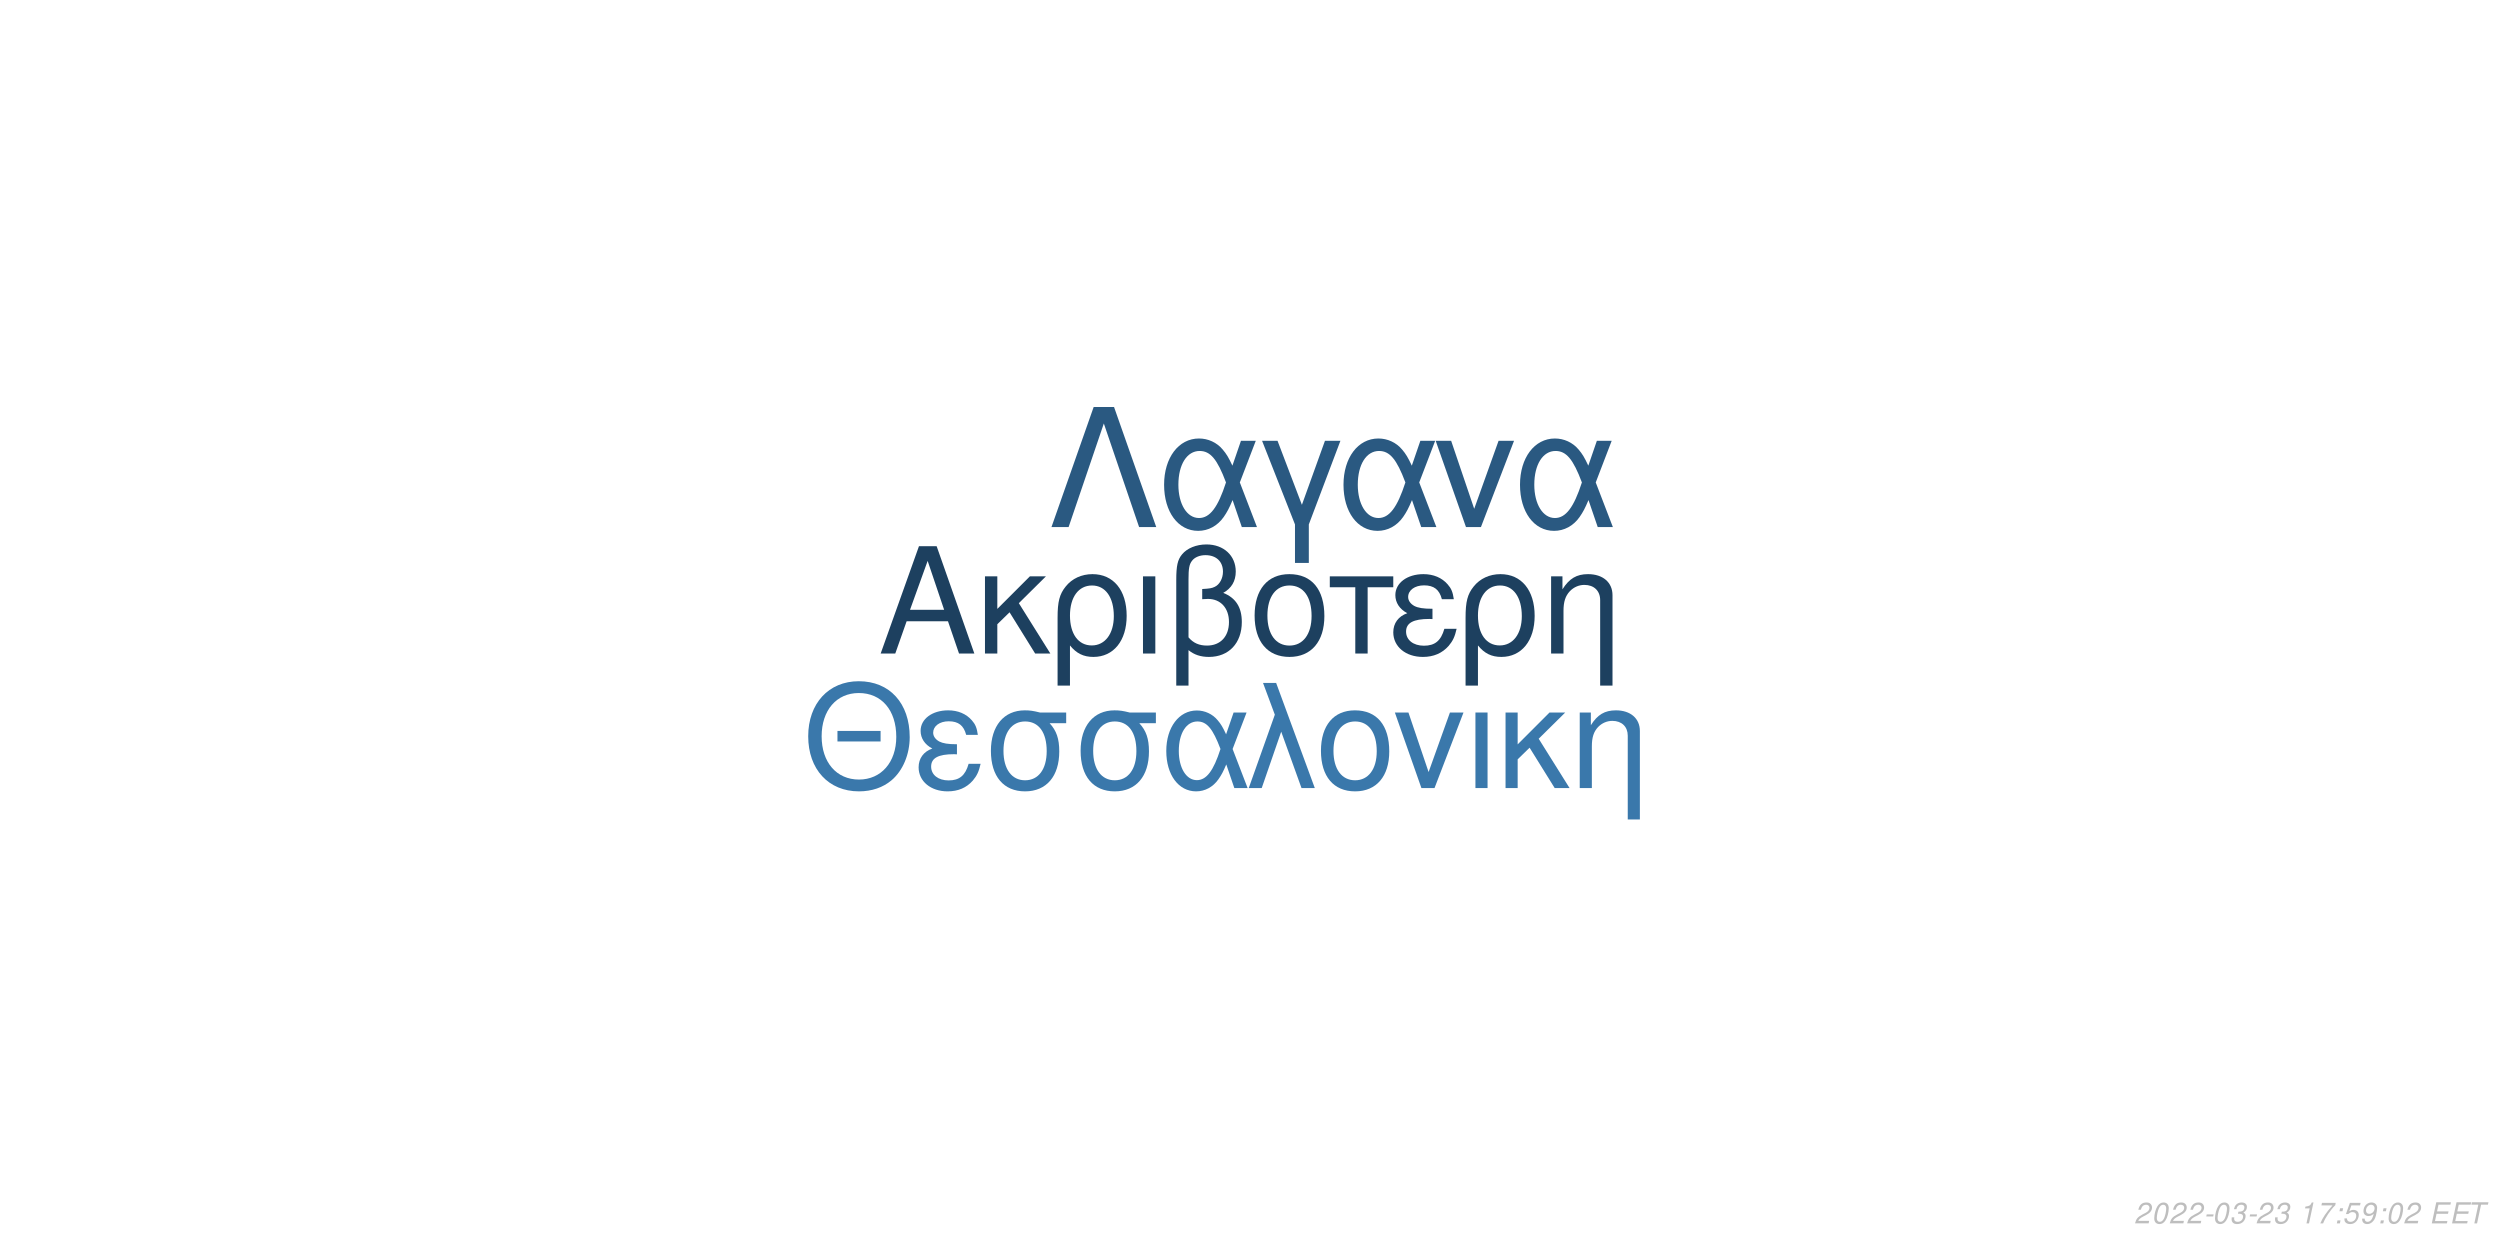
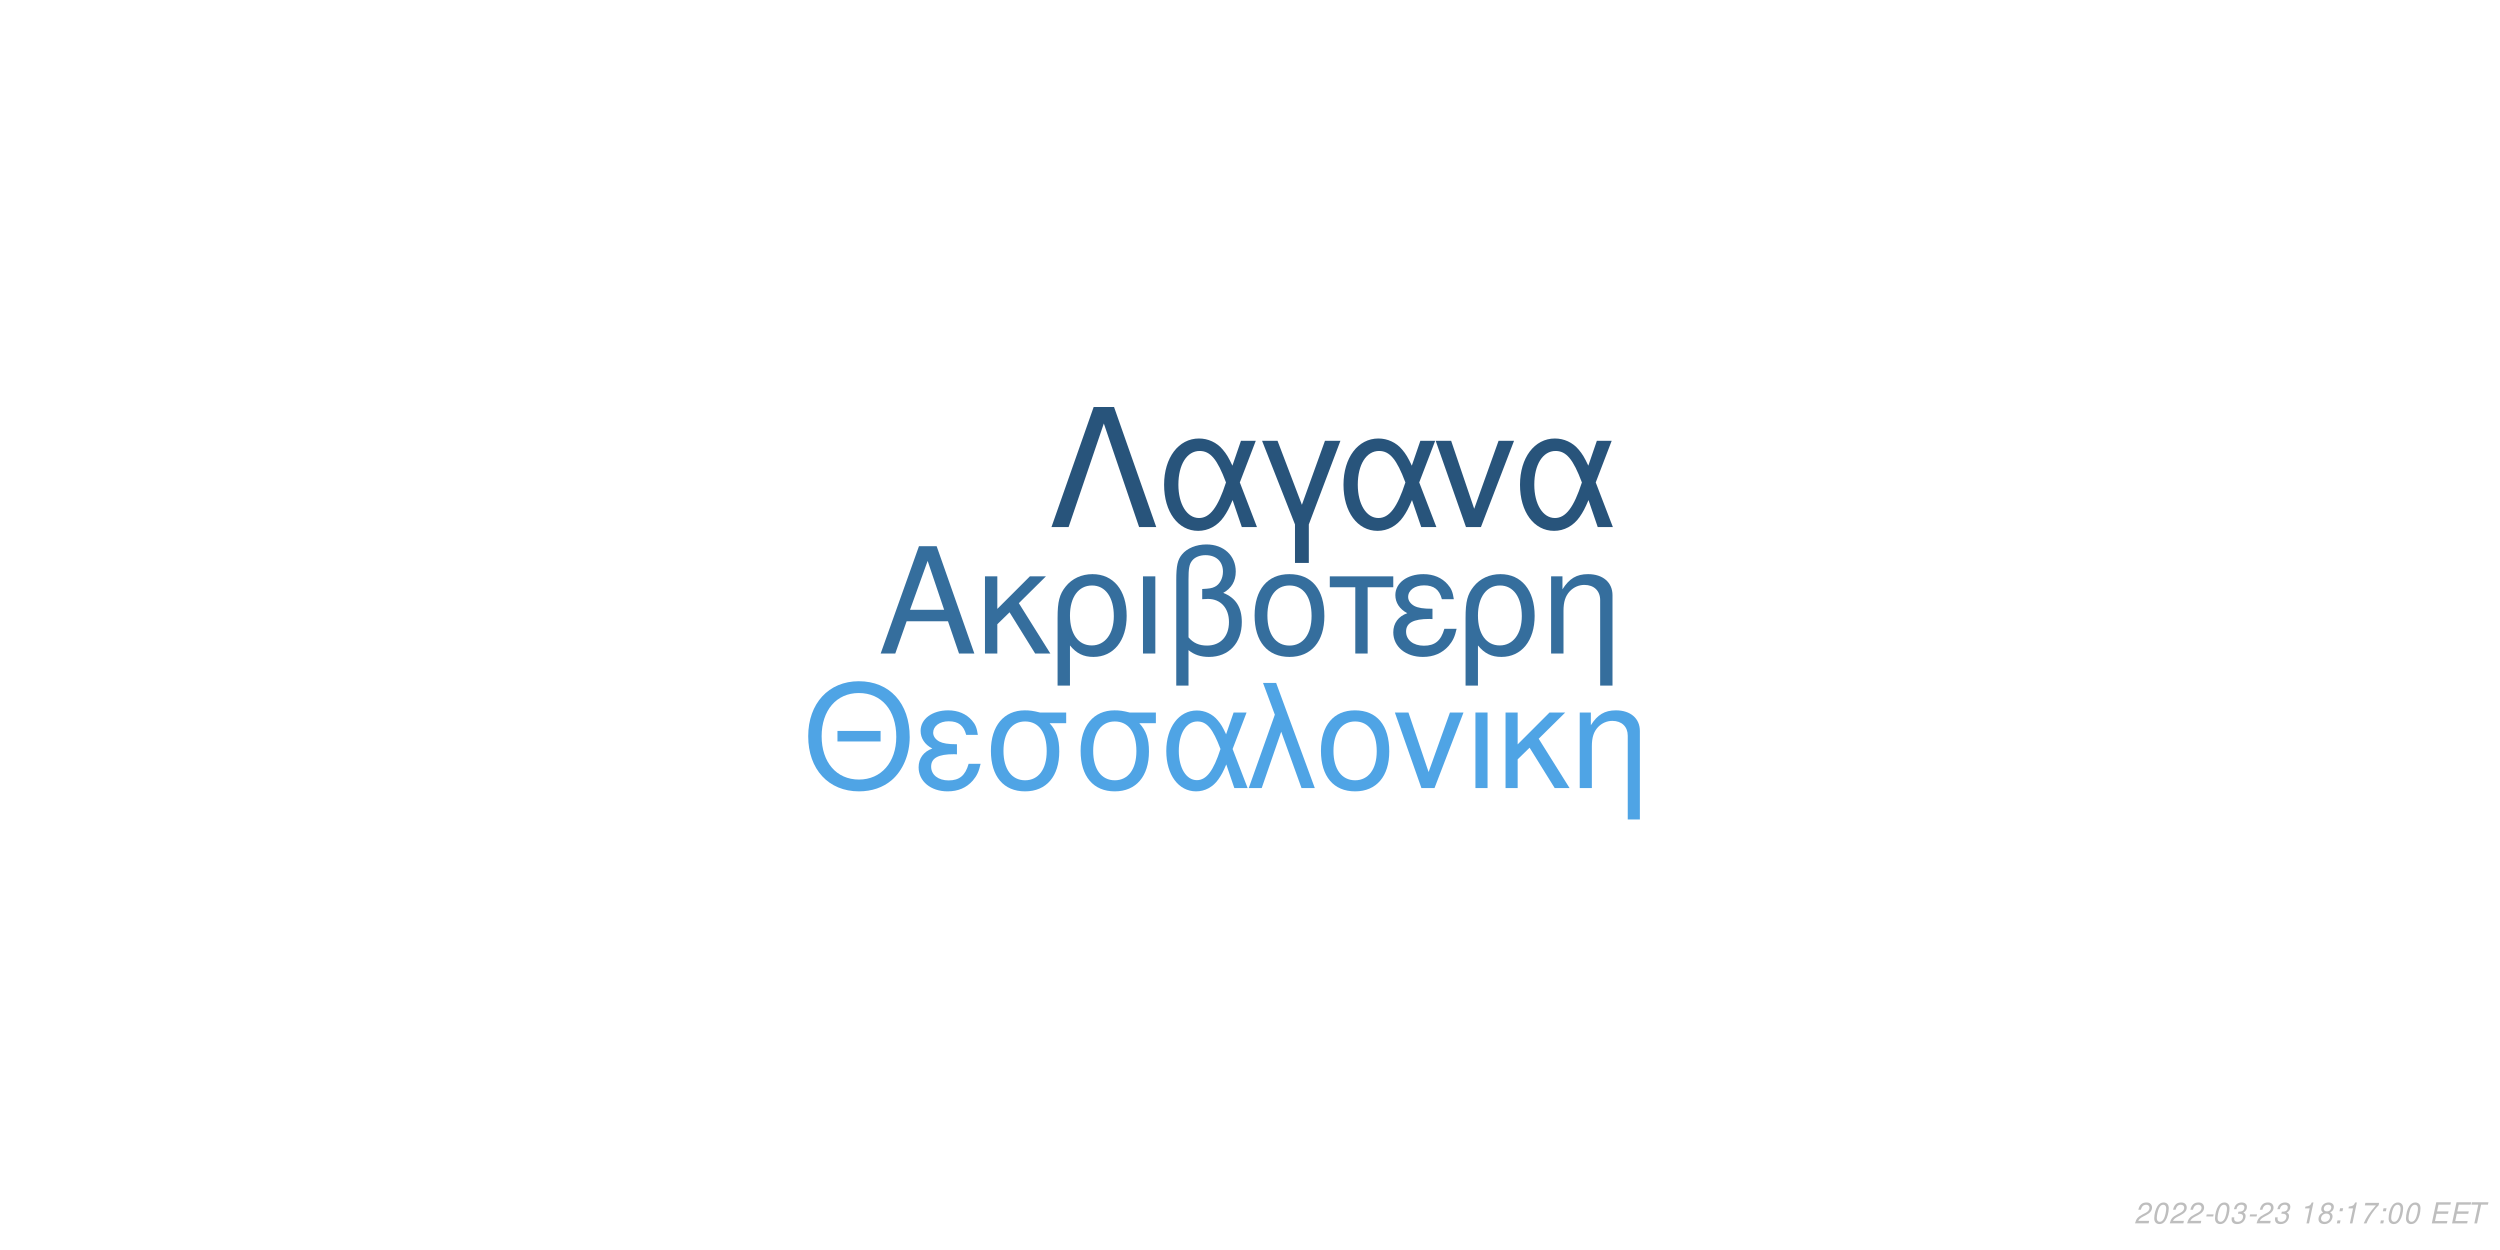
<svg xmlns="http://www.w3.org/2000/svg" xmlns:xlink="http://www.w3.org/1999/xlink" width="864pt" height="432pt" viewBox="0 0 864 432" version="1.1">
  <defs>
    <g>
      <symbol overflow="visible" id="glyph0-0">
        <path style="stroke:none;" d="" />
      </symbol>
      <symbol overflow="visible" id="glyph0-1">
        <path style="stroke:none;" d="M 24.125 -11.141 L 27.938 0 L 33.234 0 L 20.203 -37.094 L 14.094 -37.094 L 0.859 0 L 5.906 0 L 9.828 -11.141 Z M 22.797 -15.109 L 11 -15.109 L 17.094 -32.016 Z M 22.797 -15.109 " />
      </symbol>
      <symbol overflow="visible" id="glyph0-2">
        <path style="stroke:none;" d="M 7.172 -15.422 L 7.172 -26.672 L 2.906 -26.672 L 2.906 0 L 7.172 0 L 7.172 -10.125 L 11.406 -14.25 L 20.25 0 L 25.5 0 L 14.609 -17.406 L 23.969 -26.672 L 18.422 -26.672 Z M 7.172 -15.422 " />
      </symbol>
      <symbol overflow="visible" id="glyph0-3">
        <path style="stroke:none;" d="M 3 11.094 L 7.281 11.094 L 7.281 -2.797 C 9.516 -0.047 11.953 1.172 15.375 1.172 C 22.344 1.172 26.875 -4.422 26.875 -13.031 C 26.875 -21.891 22.297 -27.438 15.062 -27.438 C 11.297 -27.438 7.984 -25.906 5.797 -23.156 C 3.672 -20.516 3 -17.969 3 -12.359 Z M 14.906 -23.516 C 19.547 -23.516 22.438 -19.438 22.438 -12.922 C 22.438 -6.812 19.391 -2.797 14.812 -2.797 C 10.172 -2.797 7.281 -6.766 7.281 -13.125 C 7.281 -19.484 10.234 -23.516 14.906 -23.516 Z M 14.906 -23.516 " />
      </symbol>
      <symbol overflow="visible" id="glyph0-4">
        <path style="stroke:none;" d="M 3.516 0 L 7.781 0 L 7.781 -26.672 L 3.516 -26.672 Z M 3.516 0 " />
      </symbol>
      <symbol overflow="visible" id="glyph0-5">
        <path style="stroke:none;" d="M 4.016 11.094 L 8.25 11.094 L 8.25 -1.172 C 10.172 0.406 12.422 1.172 15.312 1.172 C 22.188 1.172 26.672 -3.609 26.672 -10.891 C 26.672 -15.984 24.578 -19.234 20.25 -20.969 C 23.109 -22.547 24.578 -25.031 24.578 -28.344 C 24.578 -33.844 20.406 -37.703 14.453 -37.703 C 10.938 -37.703 7.734 -36.391 6 -34.25 C 4.484 -32.422 4.016 -30.328 4.016 -25.391 Z M 8.25 -25.656 C 8.25 -29.359 8.5 -30.844 9.469 -32.062 C 10.375 -33.281 12.156 -34 14.094 -34 C 17.812 -34 20.156 -31.812 20.156 -28.297 C 20.156 -25.953 18.984 -23.812 17.297 -23.047 C 16.281 -22.547 15.469 -22.438 12.984 -22.297 L 12.984 -18.781 C 13.734 -18.828 14.344 -18.875 14.969 -18.875 C 19.344 -18.875 22.234 -15.719 22.234 -10.891 C 22.234 -5.906 19.281 -2.75 14.656 -2.75 C 11.953 -2.75 9.922 -3.609 8.25 -5.594 Z M 8.25 -25.656 " />
      </symbol>
      <symbol overflow="visible" id="glyph0-6">
        <path style="stroke:none;" d="M 14.094 -27.438 C 6.562 -27.438 2.094 -22.094 2.094 -13.125 C 2.094 -4.125 6.562 1.172 14.141 1.172 C 21.672 1.172 26.203 -4.172 26.203 -12.922 C 26.203 -22.188 21.828 -27.438 14.094 -27.438 Z M 14.141 -23.516 C 18.938 -23.516 21.781 -19.594 21.781 -12.984 C 21.781 -6.672 18.828 -2.75 14.141 -2.75 C 9.422 -2.75 6.516 -6.672 6.516 -13.125 C 6.516 -19.594 9.422 -23.516 14.141 -23.516 Z M 14.141 -23.516 " />
      </symbol>
      <symbol overflow="visible" id="glyph0-7">
        <path style="stroke:none;" d="M 7.891 0 L 12.156 0 L 12.156 -22.906 L 21.016 -22.906 L 21.016 -26.672 L -0.922 -26.672 L -0.922 -22.906 L 7.891 -22.906 Z M 7.891 0 " />
      </symbol>
      <symbol overflow="visible" id="glyph0-8">
        <path style="stroke:none;" d="M 14.562 -15.469 C 11.344 -15.469 9.562 -15.781 8.297 -16.438 C 6.922 -17.203 6.156 -18.328 6.156 -19.547 C 6.156 -21.891 8.453 -23.562 11.656 -23.562 C 15.062 -23.562 16.953 -22.094 17.812 -18.781 L 21.938 -18.781 C 21.578 -21.266 21.062 -22.5 19.797 -23.922 C 17.812 -26.203 14.906 -27.438 11.453 -27.438 C 5.797 -27.438 1.734 -24.375 1.734 -20.203 C 1.734 -17.609 3.156 -15.375 5.859 -13.938 C 2.797 -12.875 1.016 -10.484 1.016 -7.328 C 1.016 -2.391 5.297 1.172 11.25 1.172 C 14.969 1.172 17.906 -0.109 20.156 -2.641 C 21.578 -4.328 22.297 -5.797 22.906 -8.547 L 18.672 -8.547 C 17.5 -4.422 15.422 -2.703 11.609 -2.703 C 7.938 -2.703 5.438 -4.688 5.438 -7.578 C 5.438 -10.578 7.938 -11.953 13.484 -11.953 C 13.641 -11.953 14.094 -11.953 14.562 -11.906 Z M 14.562 -15.469 " />
      </symbol>
      <symbol overflow="visible" id="glyph0-9">
        <path style="stroke:none;" d="M 3.562 -26.672 L 3.562 0 L 7.844 0 L 7.844 -14.703 C 7.844 -17.906 8.5 -19.891 10.031 -21.531 C 11.406 -22.953 13.188 -23.719 15.062 -23.719 C 18.375 -23.719 20.516 -21.672 20.516 -18.469 L 20.516 11.094 L 24.781 11.094 L 24.781 -20.156 C 24.781 -24.578 21.469 -27.438 16.328 -27.438 C 12.359 -27.438 9.828 -25.906 7.484 -22.188 L 7.484 -26.672 Z M 3.562 -26.672 " />
      </symbol>
      <symbol overflow="visible" id="glyph1-0">
        <path style="stroke:none;" d="" />
      </symbol>
      <symbol overflow="visible" id="glyph1-1">
        <path style="stroke:none;" d="M 26.859 -19.734 L 11.953 -19.734 L 11.953 -16.094 L 26.859 -16.094 Z M 19.328 -36.922 C 8.922 -36.922 1.844 -29.25 1.844 -17.891 C 1.844 -6.484 8.875 1.141 19.391 1.141 C 23.812 1.141 27.703 -0.203 30.641 -2.688 C 34.578 -6.031 36.922 -11.656 36.922 -17.594 C 36.922 -29.297 30 -36.922 19.328 -36.922 Z M 19.328 -32.844 C 27.203 -32.844 32.281 -26.906 32.281 -17.688 C 32.281 -8.922 27.062 -2.938 19.391 -2.938 C 11.609 -2.938 6.484 -8.922 6.484 -17.891 C 6.484 -26.859 11.609 -32.844 19.328 -32.844 Z M 19.328 -32.844 " />
      </symbol>
      <symbol overflow="visible" id="glyph1-2">
        <path style="stroke:none;" d="M 14.25 -15.141 C 11.109 -15.141 9.375 -15.453 8.125 -16.094 C 6.781 -16.844 6.031 -17.938 6.031 -19.141 C 6.031 -21.422 8.266 -23.078 11.406 -23.078 C 14.75 -23.078 16.594 -21.625 17.438 -18.391 L 21.469 -18.391 C 21.125 -20.828 20.625 -22.031 19.391 -23.422 C 17.438 -25.656 14.594 -26.859 11.219 -26.859 C 5.688 -26.859 1.688 -23.875 1.688 -19.781 C 1.688 -17.234 3.094 -15.047 5.734 -13.656 C 2.734 -12.609 1 -10.266 1 -7.172 C 1 -2.344 5.188 1.141 11.016 1.141 C 14.656 1.141 17.547 -0.094 19.734 -2.594 C 21.125 -4.234 21.828 -5.688 22.422 -8.375 L 18.281 -8.375 C 17.141 -4.328 15.094 -2.641 11.359 -2.641 C 7.766 -2.641 5.328 -4.578 5.328 -7.422 C 5.328 -10.359 7.766 -11.703 13.203 -11.703 C 13.359 -11.703 13.797 -11.703 14.25 -11.656 Z M 14.25 -15.141 " />
      </symbol>
      <symbol overflow="visible" id="glyph1-3">
        <path style="stroke:none;" d="M 29 -26.109 L 19.938 -26.109 C 17.594 -26.703 16.438 -26.859 14.703 -26.859 C 7.469 -26.859 2.984 -21.469 2.984 -12.859 C 2.984 -4.031 7.375 1.141 14.797 1.141 C 22.172 1.141 26.609 -4.078 26.609 -12.656 C 26.609 -17.047 25.656 -19.828 23.266 -22.422 L 29 -22.422 Z M 14.797 -23.016 C 19.531 -23.016 22.266 -19.234 22.266 -12.75 C 22.266 -6.531 19.438 -2.688 14.797 -2.688 C 10.172 -2.688 7.328 -6.531 7.328 -12.859 C 7.328 -19.188 10.172 -23.016 14.797 -23.016 Z M 14.797 -23.016 " />
      </symbol>
      <symbol overflow="visible" id="glyph1-4">
        <path style="stroke:none;" d="M 29.344 -26.109 L 24.859 -26.109 L 22.266 -18.578 C 21.125 -21.031 20.484 -22.125 19.328 -23.469 C 17.547 -25.609 14.906 -26.812 12.156 -26.812 C 5.984 -26.812 1.594 -20.984 1.594 -12.812 C 1.594 -4.578 5.828 1.141 11.906 1.141 C 14.953 1.141 17.734 -0.344 19.625 -3.047 C 20.672 -4.531 21.281 -5.688 22.328 -8.172 L 25.109 0 L 29.703 0 L 24.516 -13.5 Z M 20.328 -13.5 C 17.891 -5.922 15.453 -2.734 12.156 -2.734 C 8.516 -2.734 5.922 -6.922 5.922 -12.812 C 5.922 -18.938 8.516 -23.016 12.359 -23.016 C 15.594 -23.016 17.688 -20.531 20.328 -13.5 Z M 20.328 -13.5 " />
      </symbol>
      <symbol overflow="visible" id="glyph1-5">
        <path style="stroke:none;" d="M 1.094 0 L 5.578 0 L 12.312 -19.484 L 19.328 0 L 23.922 0 L 10.562 -36.328 L 6.031 -36.328 L 10.109 -25.359 Z M 1.094 0 " />
      </symbol>
      <symbol overflow="visible" id="glyph1-6">
        <path style="stroke:none;" d="M 13.797 -26.859 C 6.422 -26.859 2.047 -21.625 2.047 -12.859 C 2.047 -4.031 6.422 1.141 13.859 1.141 C 21.234 1.141 25.656 -4.078 25.656 -12.656 C 25.656 -21.719 21.375 -26.859 13.797 -26.859 Z M 13.859 -23.016 C 18.531 -23.016 21.328 -19.188 21.328 -12.703 C 21.328 -6.531 18.438 -2.688 13.859 -2.688 C 9.219 -2.688 6.375 -6.531 6.375 -12.859 C 6.375 -19.188 9.219 -23.016 13.859 -23.016 Z M 13.859 -23.016 " />
      </symbol>
      <symbol overflow="visible" id="glyph1-7">
        <path style="stroke:none;" d="M 14.297 0 L 24.312 -26.109 L 19.625 -26.109 L 12.25 -5.531 L 5.281 -26.109 L 0.594 -26.109 L 9.766 0 Z M 14.297 0 " />
      </symbol>
      <symbol overflow="visible" id="glyph1-8">
        <path style="stroke:none;" d="M 3.438 0 L 7.625 0 L 7.625 -26.109 L 3.438 -26.109 Z M 3.438 0 " />
      </symbol>
      <symbol overflow="visible" id="glyph1-9">
        <path style="stroke:none;" d="M 7.031 -15.094 L 7.031 -26.109 L 2.844 -26.109 L 2.844 0 L 7.031 0 L 7.031 -9.922 L 11.156 -13.953 L 19.828 0 L 24.969 0 L 14.297 -17.047 L 23.469 -26.109 L 18.031 -26.109 Z M 7.031 -15.094 " />
      </symbol>
      <symbol overflow="visible" id="glyph1-10">
        <path style="stroke:none;" d="M 3.484 -26.109 L 3.484 0 L 7.672 0 L 7.672 -14.406 C 7.672 -17.547 8.328 -19.484 9.812 -21.078 C 11.156 -22.469 12.906 -23.219 14.75 -23.219 C 17.984 -23.219 20.078 -21.234 20.078 -18.094 L 20.078 10.859 L 24.266 10.859 L 24.266 -19.734 C 24.266 -24.062 21.031 -26.859 16 -26.859 C 12.109 -26.859 9.609 -25.359 7.328 -21.719 L 7.328 -26.109 Z M 3.484 -26.109 " />
      </symbol>
      <symbol overflow="visible" id="glyph2-0">
        <path style="stroke:none;" d="" />
      </symbol>
      <symbol overflow="visible" id="glyph2-1">
        <path style="stroke:none;" d="M 22.531 -41.484 L 15.484 -41.484 L 0.906 0 L 6.828 0 L 19 -35.797 L 31.188 0 L 37.109 0 Z M 22.531 -41.484 " />
      </symbol>
      <symbol overflow="visible" id="glyph2-2">
        <path style="stroke:none;" d="M 33.516 -29.812 L 28.391 -29.812 L 25.438 -21.219 C 24.125 -24.016 23.391 -25.266 22.078 -26.797 C 20.031 -29.25 17.016 -30.609 13.891 -30.609 C 6.828 -30.609 1.828 -23.953 1.828 -14.625 C 1.828 -5.234 6.656 1.312 13.594 1.312 C 17.078 1.312 20.266 -0.391 22.422 -3.469 C 23.609 -5.172 24.297 -6.484 25.5 -9.328 L 28.688 0 L 33.922 0 L 28 -15.422 Z M 23.219 -15.422 C 20.422 -6.766 17.641 -3.125 13.891 -3.125 C 9.734 -3.125 6.766 -7.906 6.766 -14.625 C 6.766 -21.625 9.734 -26.297 14.109 -26.297 C 17.812 -26.297 20.203 -23.453 23.219 -15.422 Z M 23.219 -15.422 " />
      </symbol>
      <symbol overflow="visible" id="glyph2-3">
        <path style="stroke:none;" d="M 12.062 12.406 L 16.844 12.406 L 16.844 -0.906 L 27.766 -29.812 L 22.422 -29.812 L 14.453 -7.688 L 6.031 -29.812 L 0.688 -29.812 L 12.062 -0.906 Z M 12.062 12.406 " />
      </symbol>
      <symbol overflow="visible" id="glyph2-4">
        <path style="stroke:none;" d="M 16.328 0 L 27.766 -29.812 L 22.422 -29.812 L 14 -6.312 L 6.031 -29.812 L 0.688 -29.812 L 11.156 0 Z M 16.328 0 " />
      </symbol>
      <symbol overflow="visible" id="glyph3-0">
        <path style="stroke:none;" d="" />
      </symbol>
      <symbol overflow="visible" id="glyph3-1">
        <path style="stroke:none;" d="M 5.234 -0.875 L 1.469 -0.875 C 1.641 -1.375 2.203 -1.891 3.109 -2.344 L 4.234 -2.938 C 5.562 -3.625 6.219 -4.469 6.219 -5.484 C 6.219 -5.938 6.062 -6.359 5.797 -6.656 C 5.469 -7.047 4.984 -7.234 4.312 -7.234 C 2.766 -7.234 1.891 -6.453 1.484 -4.734 L 2.375 -4.734 C 2.484 -5.188 2.609 -5.484 2.797 -5.75 C 3.094 -6.203 3.609 -6.453 4.188 -6.453 C 4.891 -6.453 5.344 -6.031 5.344 -5.375 C 5.344 -4.703 4.859 -4.094 4.016 -3.656 L 2.984 -3.125 C 1.234 -2.188 0.797 -1.656 0.344 -0.016 L 5.047 -0.016 Z M 5.234 -0.875 " />
      </symbol>
      <symbol overflow="visible" id="glyph3-2">
        <path style="stroke:none;" d="M 4.203 -7.234 C 3.375 -7.234 2.688 -6.812 2.125 -5.984 C 1.484 -5.047 0.984 -3.188 0.984 -1.734 C 0.984 -1.109 1.172 -0.562 1.484 -0.266 C 1.797 0.047 2.281 0.234 2.766 0.234 C 3.625 0.234 4.281 -0.156 4.859 -1.016 C 5.516 -1.953 6 -3.797 6 -5.266 C 6 -6.5 5.328 -7.234 4.203 -7.234 Z M 4.094 -6.453 C 4.734 -6.453 5.125 -5.984 5.125 -5.156 C 5.125 -4.203 4.781 -2.625 4.406 -1.812 C 3.984 -0.938 3.516 -0.547 2.875 -0.547 C 2.25 -0.547 1.875 -1.031 1.875 -1.828 C 1.875 -2.797 2.203 -4.344 2.594 -5.203 C 2.984 -6.047 3.453 -6.453 4.094 -6.453 Z M 4.094 -6.453 " />
      </symbol>
      <symbol overflow="visible" id="glyph3-3">
        <path style="stroke:none;" d="M 3.516 -3.125 L 1.125 -3.125 L 0.969 -2.406 L 3.359 -2.406 Z M 3.516 -3.125 " />
      </symbol>
      <symbol overflow="visible" id="glyph3-4">
        <path style="stroke:none;" d="M 2.922 -3.312 C 3.125 -3.344 3.234 -3.344 3.375 -3.344 C 4.203 -3.344 4.688 -3 4.688 -2.406 C 4.688 -1.312 3.906 -0.547 2.781 -0.547 C 2.047 -0.547 1.594 -0.938 1.594 -1.562 C 1.594 -1.719 1.609 -1.844 1.656 -2.094 L 0.766 -2.094 C 0.734 -1.797 0.719 -1.641 0.719 -1.469 C 0.719 -0.375 1.406 0.234 2.641 0.234 C 3.547 0.234 4.297 -0.078 4.812 -0.656 C 5.266 -1.156 5.562 -1.875 5.562 -2.547 C 5.562 -3.125 5.344 -3.453 4.797 -3.734 C 5.641 -4.234 6.016 -4.844 6.016 -5.734 C 6.016 -6.656 5.312 -7.234 4.203 -7.234 C 3.375 -7.234 2.672 -6.938 2.188 -6.375 C 1.891 -6.031 1.703 -5.641 1.516 -4.906 L 2.391 -4.906 C 2.5 -5.359 2.594 -5.594 2.734 -5.812 C 3.047 -6.234 3.516 -6.453 4.078 -6.453 C 4.734 -6.453 5.141 -6.125 5.141 -5.578 C 5.141 -5.188 5.016 -4.797 4.797 -4.547 C 4.516 -4.234 4 -4.062 3.266 -4.062 L 3.078 -4.062 Z M 2.922 -3.312 " />
      </symbol>
      <symbol overflow="visible" id="glyph3-5">
        <path style="stroke:none;" d="" />
      </symbol>
      <symbol overflow="visible" id="glyph3-6">
        <path style="stroke:none;" d="M 3.703 -5.188 L 2.594 0 L 3.469 0 L 5.016 -7.234 L 4.438 -7.234 C 3.906 -6.156 3.688 -6.016 2.234 -5.812 L 2.109 -5.188 Z M 3.703 -5.188 " />
      </symbol>
      <symbol overflow="visible" id="glyph3-7">
-         <path style="stroke:none;" d="M 6.703 -7.094 L 1.953 -7.094 L 1.766 -6.219 L 5.594 -6.219 C 3.344 -3.688 2.266 -2.109 1.375 0 L 2.344 0 C 3.031 -1.906 4.828 -4.594 6.547 -6.281 Z M 6.703 -7.094 " />
+         <path style="stroke:none;" d="M 4.766 -3.797 C 5.078 -3.969 5.234 -4.078 5.438 -4.234 C 5.812 -4.594 6.062 -5.172 6.062 -5.734 C 6.062 -6.625 5.344 -7.234 4.266 -7.234 C 2.812 -7.234 1.703 -6.219 1.703 -4.875 C 1.703 -4.406 1.875 -4.125 2.359 -3.812 C 1.297 -3.312 0.75 -2.516 0.75 -1.469 C 0.75 -0.438 1.547 0.234 2.812 0.234 C 3.656 0.234 4.359 -0.094 4.938 -0.734 C 5.359 -1.234 5.609 -1.859 5.609 -2.438 C 5.609 -3.047 5.312 -3.516 4.766 -3.797 Z M 4.109 -6.453 C 4.797 -6.453 5.188 -6.125 5.188 -5.578 C 5.188 -5.266 5.062 -4.922 4.859 -4.672 C 4.562 -4.312 4.188 -4.156 3.656 -4.156 C 2.984 -4.156 2.594 -4.453 2.594 -4.984 C 2.594 -5.859 3.203 -6.453 4.109 -6.453 Z M 3.453 -3.406 C 4.234 -3.406 4.734 -2.984 4.734 -2.312 C 4.734 -1.312 3.922 -0.547 2.875 -0.547 C 2.125 -0.547 1.625 -0.969 1.625 -1.625 C 1.625 -2.609 2.438 -3.406 3.453 -3.406 Z M 3.453 -3.406 " />
      </symbol>
      <symbol overflow="visible" id="glyph3-8">
        <path style="stroke:none;" d="M 2.359 -1.031 L 1.312 -1.031 L 1.094 0 L 2.141 0 Z M 3.266 -5.234 L 2.219 -5.234 L 2 -4.203 L 3.047 -4.203 Z M 3.266 -5.234 " />
      </symbol>
      <symbol overflow="visible" id="glyph3-9">
-         <path style="stroke:none;" d="M 6.297 -7.094 L 2.594 -7.094 L 1.234 -3.234 L 2.047 -3.234 C 2.656 -3.766 2.938 -3.906 3.531 -3.906 C 4.328 -3.906 4.797 -3.453 4.797 -2.688 C 4.797 -1.438 3.969 -0.547 2.828 -0.547 C 2.031 -0.547 1.609 -0.938 1.578 -1.734 L 0.703 -1.734 L 0.703 -1.516 C 0.703 -0.938 0.844 -0.547 1.188 -0.266 C 1.562 0.062 2.078 0.234 2.703 0.234 C 3.656 0.234 4.391 -0.156 4.984 -0.922 C 5.422 -1.5 5.672 -2.234 5.672 -2.953 C 5.672 -4 4.938 -4.672 3.812 -4.672 C 3.328 -4.672 2.906 -4.547 2.406 -4.234 L 3.109 -6.219 L 6.109 -6.219 Z M 6.297 -7.094 " />
+         <path style="stroke:none;" d="M 6.703 -7.094 L 1.953 -7.094 L 1.766 -6.219 L 5.594 -6.219 C 3.344 -3.688 2.266 -2.109 1.375 0 L 2.344 0 C 3.031 -1.906 4.828 -4.594 6.547 -6.281 Z M 6.703 -7.094 " />
      </symbol>
      <symbol overflow="visible" id="glyph3-10">
-         <path style="stroke:none;" d="M 0.844 -1.656 C 0.844 -1.547 0.844 -1.438 0.844 -1.375 C 0.844 -0.406 1.531 0.234 2.578 0.234 C 3.203 0.234 3.766 0.016 4.297 -0.438 C 4.938 -1 5.312 -1.656 5.594 -2.719 C 5.844 -3.672 6.016 -4.766 6.016 -5.375 C 6.016 -5.844 5.844 -6.328 5.547 -6.656 C 5.203 -7.031 4.703 -7.234 4.062 -7.234 C 2.516 -7.234 1.297 -5.938 1.297 -4.266 C 1.297 -3.203 1.984 -2.547 3.047 -2.547 C 3.484 -2.547 3.953 -2.672 4.281 -2.891 C 4.406 -2.984 4.547 -3.078 4.828 -3.344 C 4.438 -1.484 3.703 -0.547 2.703 -0.547 C 2.109 -0.547 1.719 -0.938 1.719 -1.547 L 1.719 -1.656 Z M 3.953 -6.453 C 4.625 -6.453 5.141 -5.953 5.141 -5.281 C 5.141 -4.188 4.312 -3.312 3.297 -3.312 C 2.594 -3.312 2.172 -3.734 2.172 -4.453 C 2.172 -5.562 2.984 -6.453 3.953 -6.453 Z M 3.953 -6.453 " />
+         <path style="stroke:none;" d="M 2.547 -3.312 L 6.5 -3.312 L 6.688 -4.141 L 2.719 -4.141 L 3.219 -6.469 L 7.344 -6.469 L 7.516 -7.297 L 2.453 -7.297 L 0.906 0 L 6.125 0 L 6.297 -0.812 L 2.016 -0.812 Z M 2.547 -3.312 " />
      </symbol>
      <symbol overflow="visible" id="glyph3-11">
-         <path style="stroke:none;" d="M 2.547 -3.312 L 6.5 -3.312 L 6.688 -4.141 L 2.719 -4.141 L 3.219 -6.469 L 7.344 -6.469 L 7.516 -7.297 L 2.453 -7.297 L 0.906 0 L 6.125 0 L 6.297 -0.812 L 2.016 -0.812 Z M 2.547 -3.312 " />
-       </symbol>
-       <symbol overflow="visible" id="glyph3-12">
        <path style="stroke:none;" d="M 4.938 -6.469 L 7.312 -6.469 L 7.484 -7.297 L 1.75 -7.297 L 1.578 -6.469 L 3.984 -6.469 L 2.609 0 L 3.547 0 Z M 4.938 -6.469 " />
      </symbol>
    </g>
  </defs>
  <g id="surface1">
    <rect x="0" y="0" width="864" height="432" style="fill:rgb(100%,100%,100%);fill-opacity:1;stroke:none;" />
-     <g style="fill:rgb(11.373%,25.098%,37.255%);fill-opacity:1;">
+     <g style="fill:rgb(20.784%,43.137%,61.569%);fill-opacity:1;">
      <use xlink:href="#glyph0-1" x="303.5" y="225.861" />
      <use xlink:href="#glyph0-2" x="337.5" y="225.861" />
      <use xlink:href="#glyph0-3" x="362.5" y="225.861" />
      <use xlink:href="#glyph0-4" x="391.5" y="225.861" />
      <use xlink:href="#glyph0-5" x="402.5" y="225.861" />
      <use xlink:href="#glyph0-6" x="431.5" y="225.861" />
      <use xlink:href="#glyph0-7" x="460.5" y="225.861" />
      <use xlink:href="#glyph0-8" x="480.5" y="225.861" />
      <use xlink:href="#glyph0-3" x="503.5" y="225.861" />
      <use xlink:href="#glyph0-9" x="532.5" y="225.861" />
    </g>
-     <g style="fill:rgb(22.745%,47.059%,67.059%);fill-opacity:1;">
+     <g style="fill:rgb(30.98%,64.314%,89.804%);fill-opacity:1;">
      <use xlink:href="#glyph1-1" x="277.473" y="272.354" />
      <use xlink:href="#glyph1-2" x="316.473" y="272.354" />
      <use xlink:href="#glyph1-3" x="339.473" y="272.354" />
      <use xlink:href="#glyph1-3" x="370.473" y="272.354" />
      <use xlink:href="#glyph1-4" x="401.473" y="272.354" />
      <use xlink:href="#glyph1-5" x="430.473" y="272.354" />
      <use xlink:href="#glyph1-6" x="454.473" y="272.354" />
      <use xlink:href="#glyph1-7" x="481.473" y="272.354" />
      <use xlink:href="#glyph1-8" x="506.473" y="272.354" />
      <use xlink:href="#glyph1-9" x="517.473" y="272.354" />
      <use xlink:href="#glyph1-10" x="542.473" y="272.354" />
    </g>
-     <g style="fill:rgb(16.471%,34.902%,50.588%);fill-opacity:1;">
+     <g style="fill:rgb(15.686%,32.941%,48.235%);fill-opacity:1;">
      <use xlink:href="#glyph2-1" x="362.484" y="182.152" />
      <use xlink:href="#glyph2-2" x="400.484" y="182.152" />
      <use xlink:href="#glyph2-3" x="435.484" y="182.152" />
      <use xlink:href="#glyph2-2" x="462.484" y="182.152" />
      <use xlink:href="#glyph2-4" x="495.484" y="182.152" />
      <use xlink:href="#glyph2-2" x="523.484" y="182.152" />
    </g>
    <g style="fill:rgb(74.51%,74.51%,74.51%);fill-opacity:1;">
      <use xlink:href="#glyph3-1" x="737.52" y="422.81" />
      <use xlink:href="#glyph3-2" x="743.52" y="422.81" />
      <use xlink:href="#glyph3-1" x="749.52" y="422.81" />
      <use xlink:href="#glyph3-1" x="755.52" y="422.81" />
      <use xlink:href="#glyph3-3" x="761.52" y="422.81" />
      <use xlink:href="#glyph3-2" x="764.52" y="422.81" />
      <use xlink:href="#glyph3-4" x="770.52" y="422.81" />
      <use xlink:href="#glyph3-3" x="776.52" y="422.81" />
      <use xlink:href="#glyph3-1" x="779.52" y="422.81" />
      <use xlink:href="#glyph3-4" x="785.52" y="422.81" />
      <use xlink:href="#glyph3-5" x="791.52" y="422.81" />
      <use xlink:href="#glyph3-6" x="794.52" y="422.81" />
      <use xlink:href="#glyph3-7" x="800.52" y="422.81" />
      <use xlink:href="#glyph3-8" x="806.52" y="422.81" />
-       <use xlink:href="#glyph3-9" x="809.52" y="422.81" />
-       <use xlink:href="#glyph3-10" x="815.52" y="422.81" />
+       <use xlink:href="#glyph3-6" x="809.52" y="422.81" />
+       <use xlink:href="#glyph3-9" x="815.52" y="422.81" />
      <use xlink:href="#glyph3-8" x="821.52" y="422.81" />
      <use xlink:href="#glyph3-2" x="824.52" y="422.81" />
-       <use xlink:href="#glyph3-1" x="830.52" y="422.81" />
+       <use xlink:href="#glyph3-2" x="830.52" y="422.81" />
      <use xlink:href="#glyph3-5" x="836.52" y="422.81" />
-       <use xlink:href="#glyph3-11" x="839.52" y="422.81" />
-       <use xlink:href="#glyph3-11" x="846.52" y="422.81" />
-       <use xlink:href="#glyph3-12" x="852.52" y="422.81" />
+       <use xlink:href="#glyph3-10" x="839.52" y="422.81" />
+       <use xlink:href="#glyph3-10" x="846.52" y="422.81" />
+       <use xlink:href="#glyph3-11" x="852.52" y="422.81" />
    </g>
  </g>
</svg>
